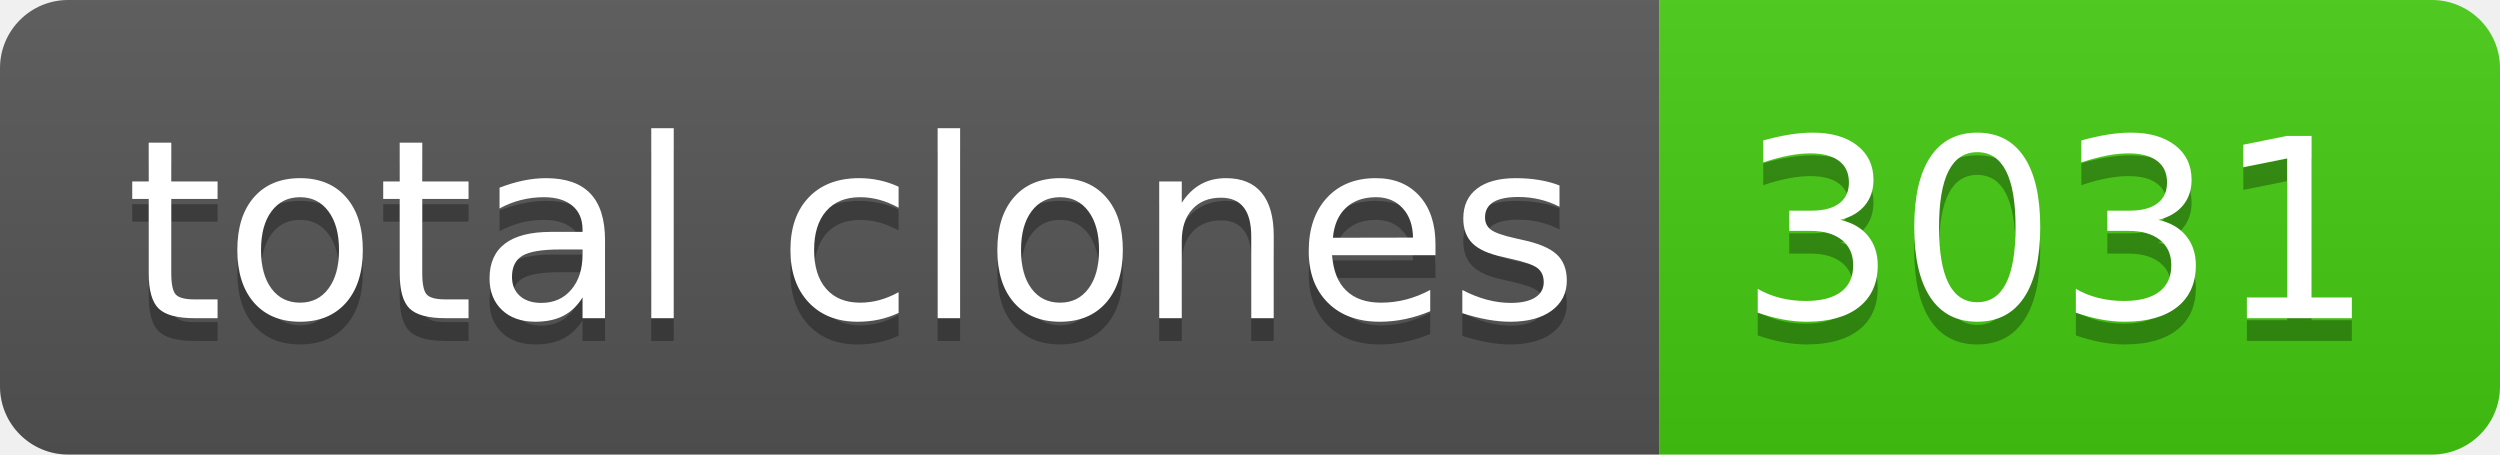
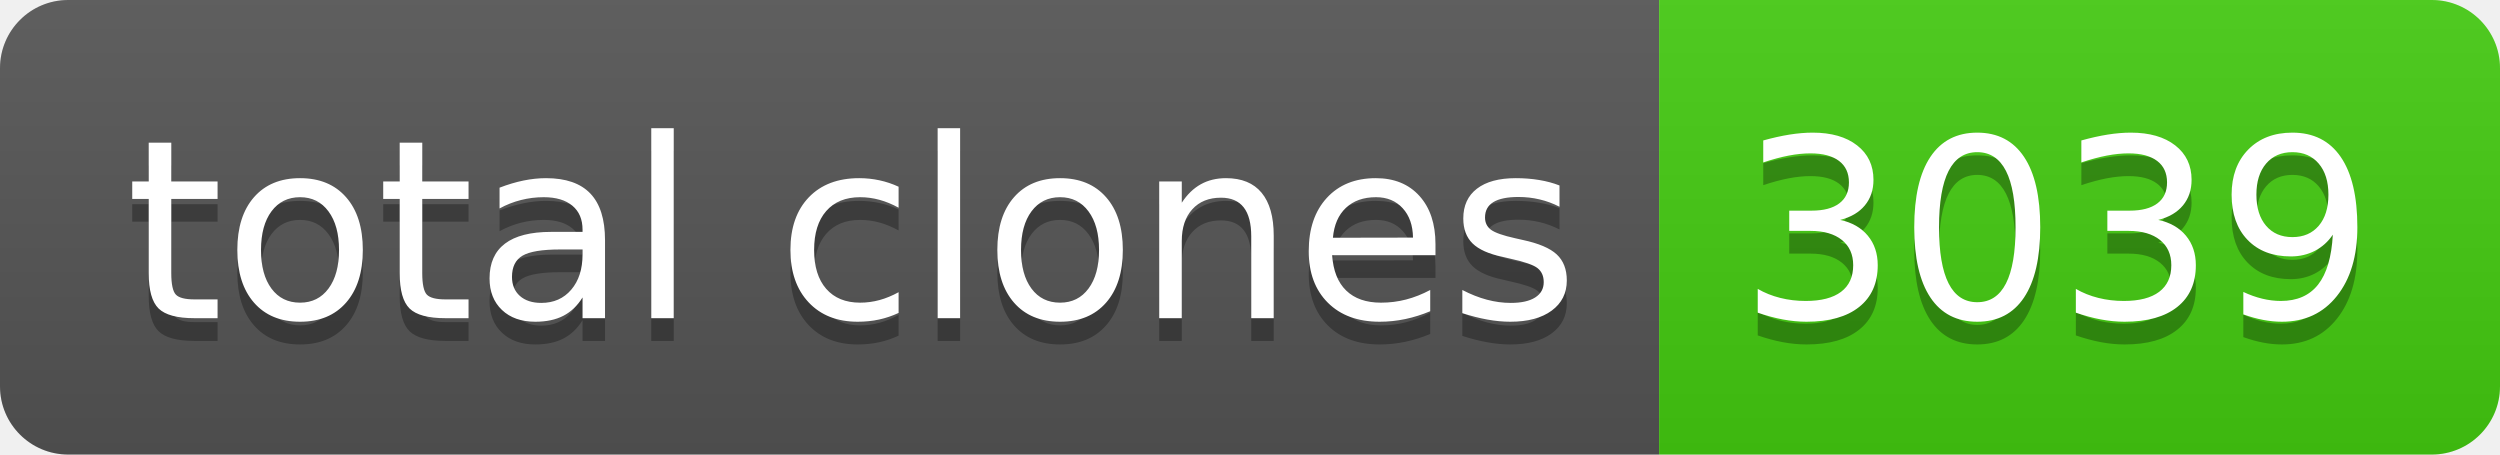
- <svg xmlns="http://www.w3.org/2000/svg" width="110" height="20" role="img" aria-label="total clones: 3031">
+ <svg xmlns="http://www.w3.org/2000/svg" width="110" height="20" role="img" aria-label="total clones: 3039">
  <linearGradient id="s" x2="0" y2="100%">
    <stop offset="0" stop-color="#bbb" stop-opacity=".1" />
    <stop offset="1" stop-opacity=".1" />
  </linearGradient>
  <clipPath id="r">
    <rect width="110" height="20" rx="3" fill="#fff" />
  </clipPath>
  <g clip-path="url(#r)">
    <rect width="73" height="20" fill="#555" />
    <rect x="73" width="37" height="20" fill="#4c1" />
    <rect width="110" height="20" fill="url(#s)" />
  </g>
  <g fill="#fff" text-anchor="middle" font-family="Verdana,Geneva,DejaVu Sans,sans-serif" text-rendering="geometricPrecision" font-size="110">
    <text aria-hidden="true" x="375" y="150" fill="#010101" fill-opacity=".3" transform="scale(.1)" textLength="630">total clones</text>
    <text x="375" y="140" transform="scale(.1)" fill="#fff" textLength="630">total clones</text>
-     <text aria-hidden="true" x="905" y="150" fill="#010101" fill-opacity=".3" transform="scale(.1)" textLength="270">3031</text>
-     <text x="905" y="140" transform="scale(.1)" fill="#fff" textLength="270">3031</text>
+     <text aria-hidden="true" x="905" y="150" fill="#010101" fill-opacity=".3" transform="scale(.1)" textLength="270">3039</text>
+     <text x="905" y="140" transform="scale(.1)" fill="#fff" textLength="270">3039</text>
  </g>
</svg>
